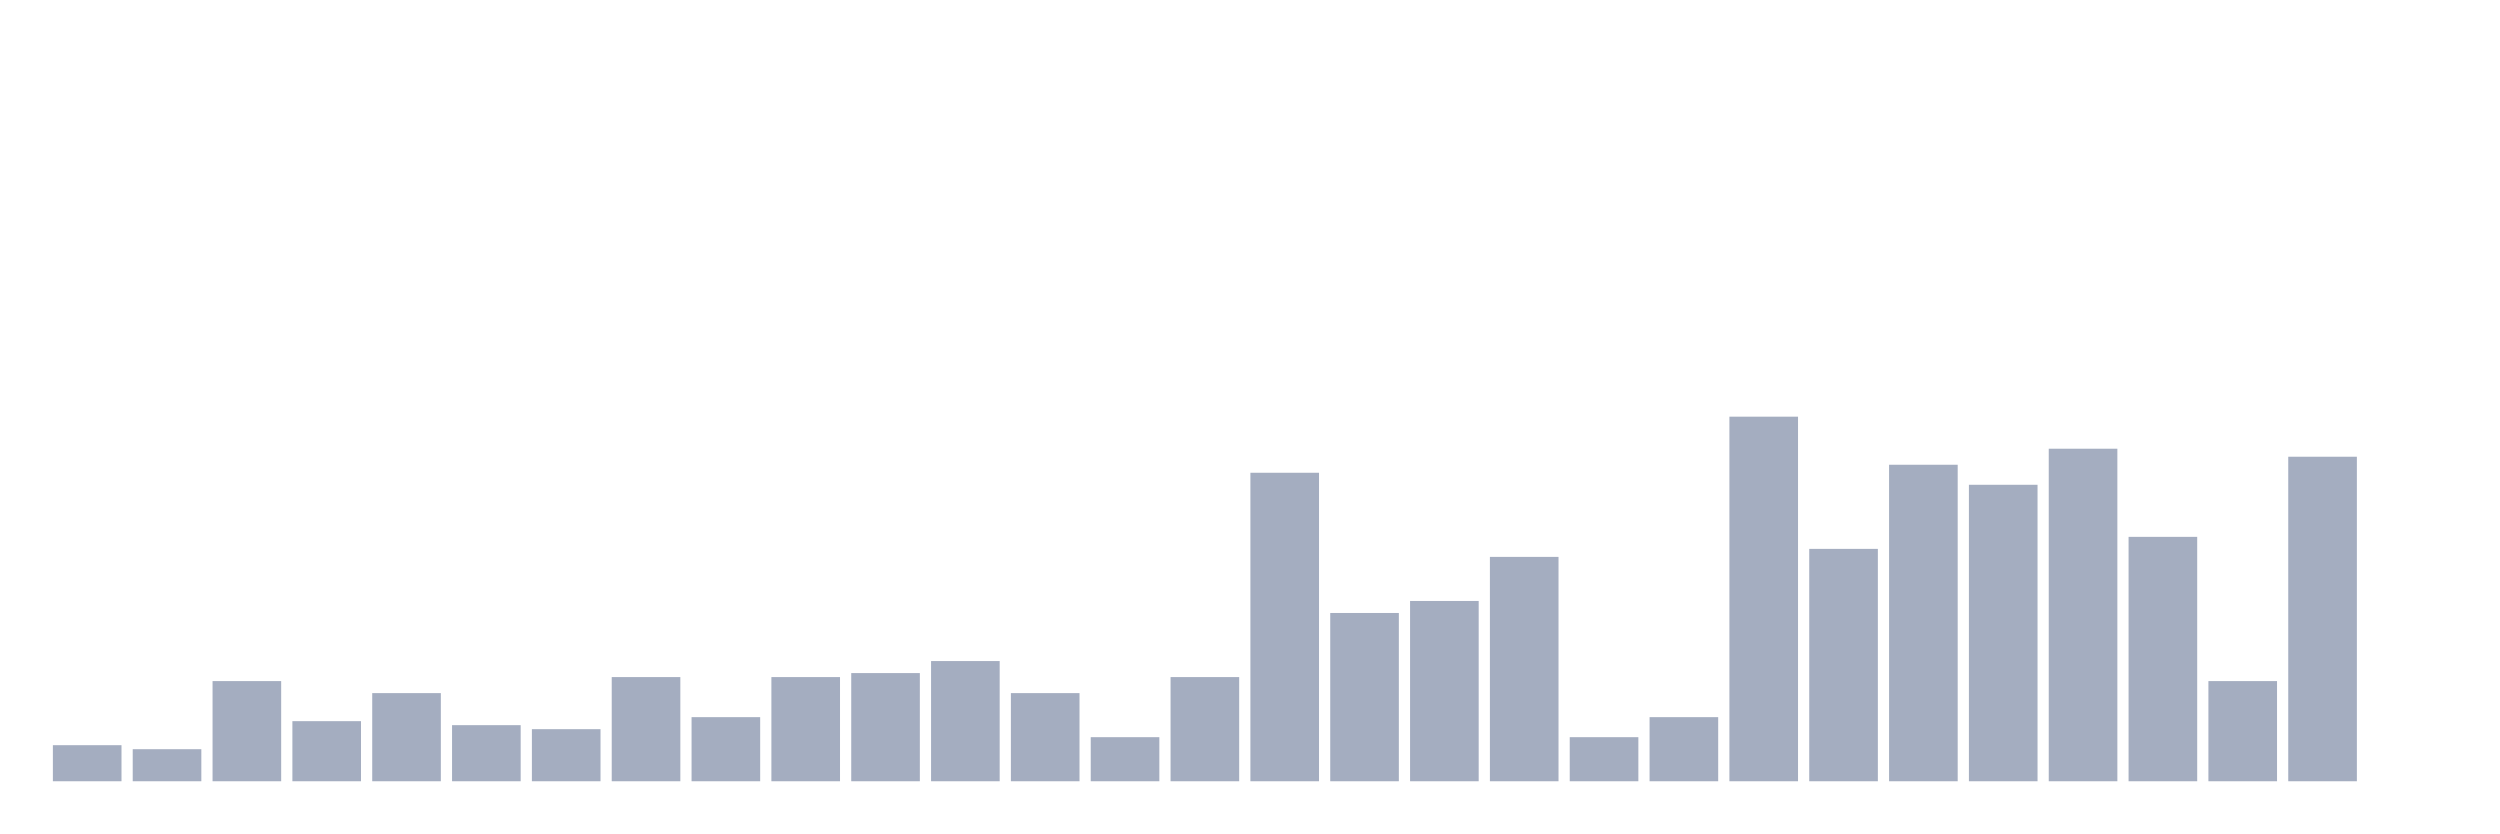
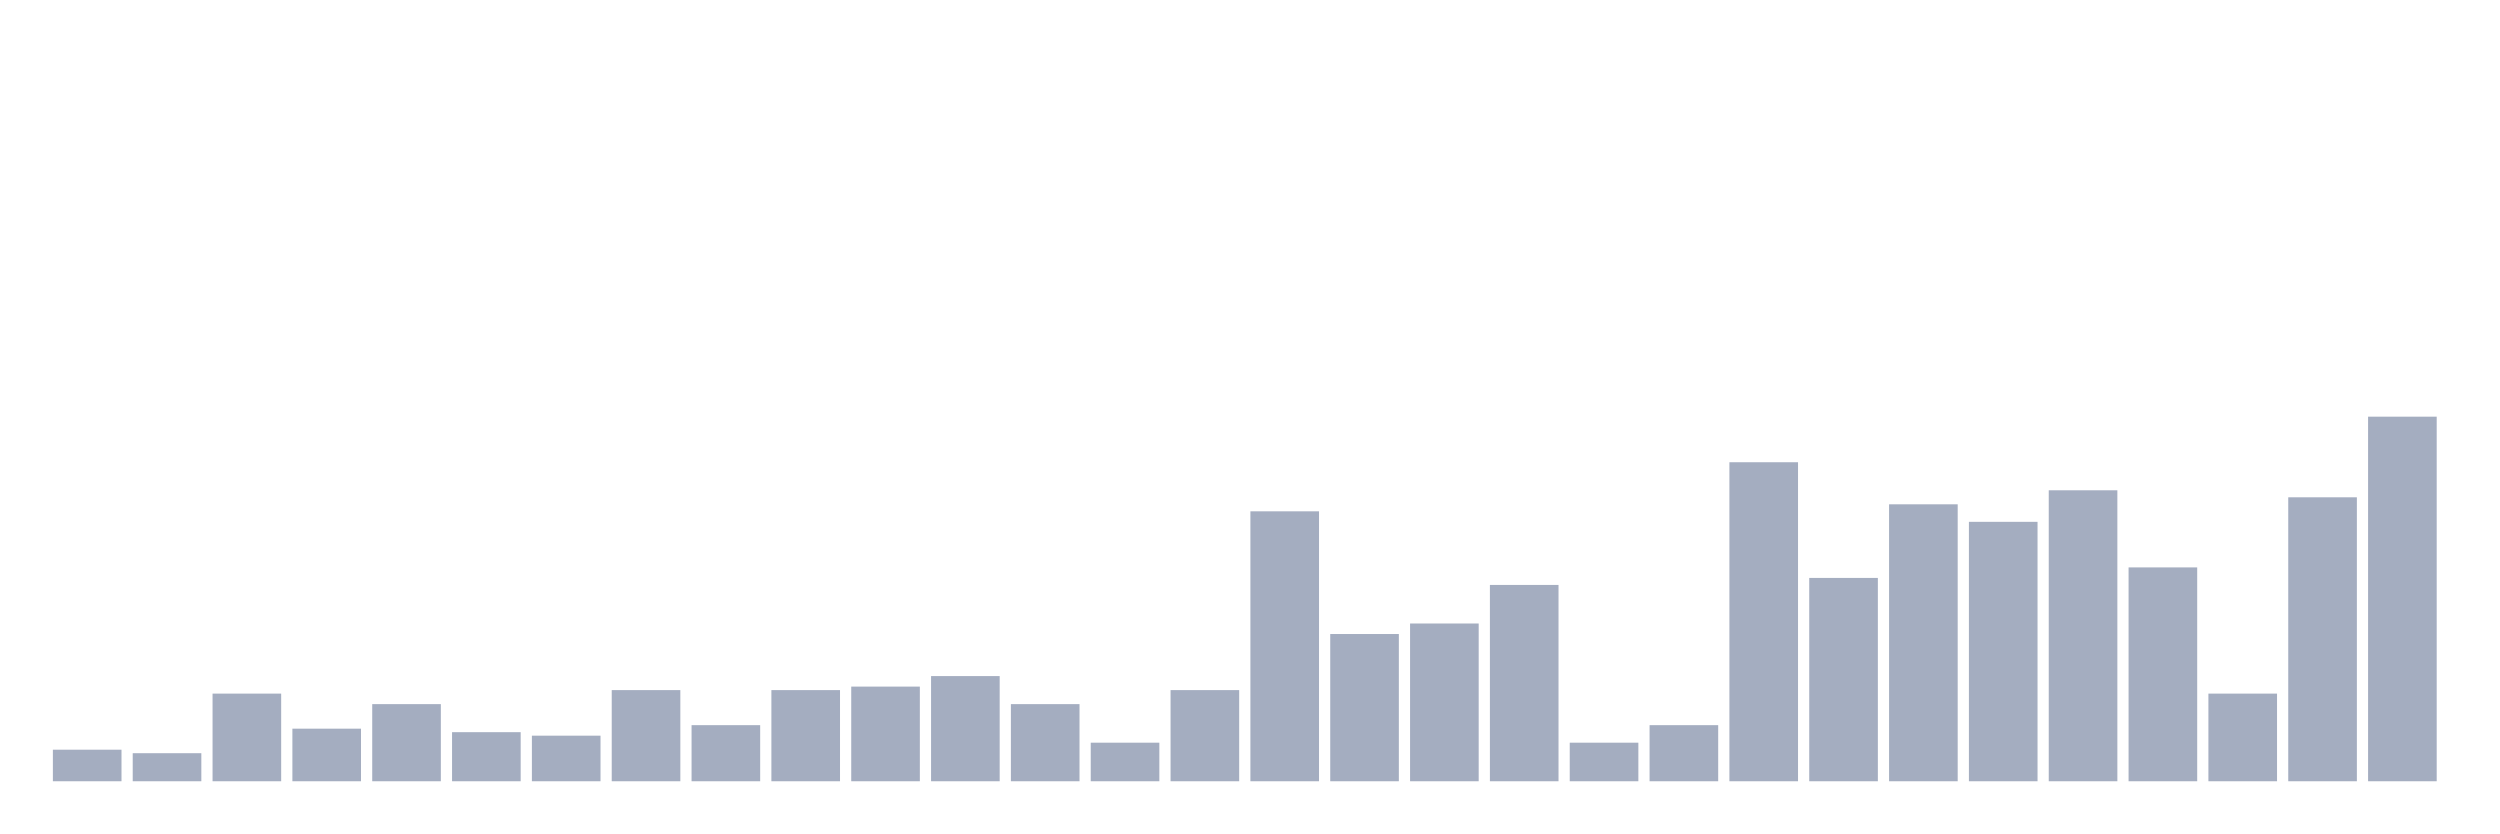
<svg xmlns="http://www.w3.org/2000/svg" viewBox="0 0 480 160">
  <g transform="translate(10,10)">
-     <rect class="bar" x="0.153" width="13.175" y="133.077" height="6.923" fill="rgb(164,173,192)" />
-     <rect class="bar" x="15.482" width="13.175" y="133.846" height="6.154" fill="rgb(164,173,192)" />
-     <rect class="bar" x="30.81" width="13.175" y="120.769" height="19.231" fill="rgb(164,173,192)" />
-     <rect class="bar" x="46.138" width="13.175" y="128.462" height="11.538" fill="rgb(164,173,192)" />
-     <rect class="bar" x="61.466" width="13.175" y="123.077" height="16.923" fill="rgb(164,173,192)" />
-     <rect class="bar" x="76.794" width="13.175" y="129.231" height="10.769" fill="rgb(164,173,192)" />
-     <rect class="bar" x="92.123" width="13.175" y="130" height="10" fill="rgb(164,173,192)" />
-     <rect class="bar" x="107.451" width="13.175" y="120" height="20" fill="rgb(164,173,192)" />
-     <rect class="bar" x="122.779" width="13.175" y="127.692" height="12.308" fill="rgb(164,173,192)" />
-     <rect class="bar" x="138.107" width="13.175" y="120" height="20" fill="rgb(164,173,192)" />
-     <rect class="bar" x="153.436" width="13.175" y="119.231" height="20.769" fill="rgb(164,173,192)" />
-     <rect class="bar" x="168.764" width="13.175" y="116.923" height="23.077" fill="rgb(164,173,192)" />
-     <rect class="bar" x="184.092" width="13.175" y="123.077" height="16.923" fill="rgb(164,173,192)" />
-     <rect class="bar" x="199.42" width="13.175" y="131.538" height="8.462" fill="rgb(164,173,192)" />
-     <rect class="bar" x="214.748" width="13.175" y="120" height="20" fill="rgb(164,173,192)" />
-     <rect class="bar" x="230.077" width="13.175" y="80.769" height="59.231" fill="rgb(164,173,192)" />
-     <rect class="bar" x="245.405" width="13.175" y="107.692" height="32.308" fill="rgb(164,173,192)" />
-     <rect class="bar" x="260.733" width="13.175" y="105.385" height="34.615" fill="rgb(164,173,192)" />
-     <rect class="bar" x="276.061" width="13.175" y="96.923" height="43.077" fill="rgb(164,173,192)" />
-     <rect class="bar" x="291.39" width="13.175" y="131.538" height="8.462" fill="rgb(164,173,192)" />
-     <rect class="bar" x="306.718" width="13.175" y="127.692" height="12.308" fill="rgb(164,173,192)" />
-     <rect class="bar" x="322.046" width="13.175" y="70" height="70" fill="rgb(164,173,192)" />
-     <rect class="bar" x="337.374" width="13.175" y="95.385" height="44.615" fill="rgb(164,173,192)" />
-     <rect class="bar" x="352.702" width="13.175" y="79.231" height="60.769" fill="rgb(164,173,192)" />
-     <rect class="bar" x="368.031" width="13.175" y="83.077" height="56.923" fill="rgb(164,173,192)" />
-     <rect class="bar" x="383.359" width="13.175" y="76.154" height="63.846" fill="rgb(164,173,192)" />
-     <rect class="bar" x="398.687" width="13.175" y="93.077" height="46.923" fill="rgb(164,173,192)" />
-     <rect class="bar" x="414.015" width="13.175" y="120.769" height="19.231" fill="rgb(164,173,192)" />
-     <rect class="bar" x="429.344" width="13.175" y="77.692" height="62.308" fill="rgb(164,173,192)" />
-     <rect class="bar" x="444.672" width="13.175" y="140" height="0" fill="rgb(164,173,192)" />
+     <rect class="bar" x="0.153" width="13.175" y="133.942" height="6.058" fill="rgb(164,173,192)" />
+     <rect class="bar" x="15.482" width="13.175" y="134.615" height="5.385" fill="rgb(164,173,192)" />
+     <rect class="bar" x="30.81" width="13.175" y="123.173" height="16.827" fill="rgb(164,173,192)" />
+     <rect class="bar" x="46.138" width="13.175" y="129.904" height="10.096" fill="rgb(164,173,192)" />
+     <rect class="bar" x="61.466" width="13.175" y="125.192" height="14.808" fill="rgb(164,173,192)" />
+     <rect class="bar" x="76.794" width="13.175" y="130.577" height="9.423" fill="rgb(164,173,192)" />
+     <rect class="bar" x="92.123" width="13.175" y="131.25" height="8.75" fill="rgb(164,173,192)" />
+     <rect class="bar" x="107.451" width="13.175" y="122.5" height="17.5" fill="rgb(164,173,192)" />
+     <rect class="bar" x="122.779" width="13.175" y="129.231" height="10.769" fill="rgb(164,173,192)" />
+     <rect class="bar" x="138.107" width="13.175" y="122.5" height="17.5" fill="rgb(164,173,192)" />
+     <rect class="bar" x="153.436" width="13.175" y="121.827" height="18.173" fill="rgb(164,173,192)" />
+     <rect class="bar" x="168.764" width="13.175" y="119.808" height="20.192" fill="rgb(164,173,192)" />
+     <rect class="bar" x="184.092" width="13.175" y="125.192" height="14.808" fill="rgb(164,173,192)" />
+     <rect class="bar" x="199.42" width="13.175" y="132.596" height="7.404" fill="rgb(164,173,192)" />
+     <rect class="bar" x="214.748" width="13.175" y="122.5" height="17.5" fill="rgb(164,173,192)" />
+     <rect class="bar" x="230.077" width="13.175" y="88.173" height="51.827" fill="rgb(164,173,192)" />
+     <rect class="bar" x="245.405" width="13.175" y="111.731" height="28.269" fill="rgb(164,173,192)" />
+     <rect class="bar" x="260.733" width="13.175" y="109.712" height="30.288" fill="rgb(164,173,192)" />
+     <rect class="bar" x="276.061" width="13.175" y="102.308" height="37.692" fill="rgb(164,173,192)" />
+     <rect class="bar" x="291.39" width="13.175" y="132.596" height="7.404" fill="rgb(164,173,192)" />
+     <rect class="bar" x="306.718" width="13.175" y="129.231" height="10.769" fill="rgb(164,173,192)" />
+     <rect class="bar" x="322.046" width="13.175" y="78.75" height="61.25" fill="rgb(164,173,192)" />
+     <rect class="bar" x="337.374" width="13.175" y="100.962" height="39.038" fill="rgb(164,173,192)" />
+     <rect class="bar" x="352.702" width="13.175" y="86.827" height="53.173" fill="rgb(164,173,192)" />
+     <rect class="bar" x="368.031" width="13.175" y="90.192" height="49.808" fill="rgb(164,173,192)" />
+     <rect class="bar" x="383.359" width="13.175" y="84.135" height="55.865" fill="rgb(164,173,192)" />
+     <rect class="bar" x="398.687" width="13.175" y="98.942" height="41.058" fill="rgb(164,173,192)" />
+     <rect class="bar" x="414.015" width="13.175" y="123.173" height="16.827" fill="rgb(164,173,192)" />
+     <rect class="bar" x="429.344" width="13.175" y="85.481" height="54.519" fill="rgb(164,173,192)" />
+     <rect class="bar" x="444.672" width="13.175" y="70" height="70" fill="rgb(164,173,192)" />
  </g>
</svg>
